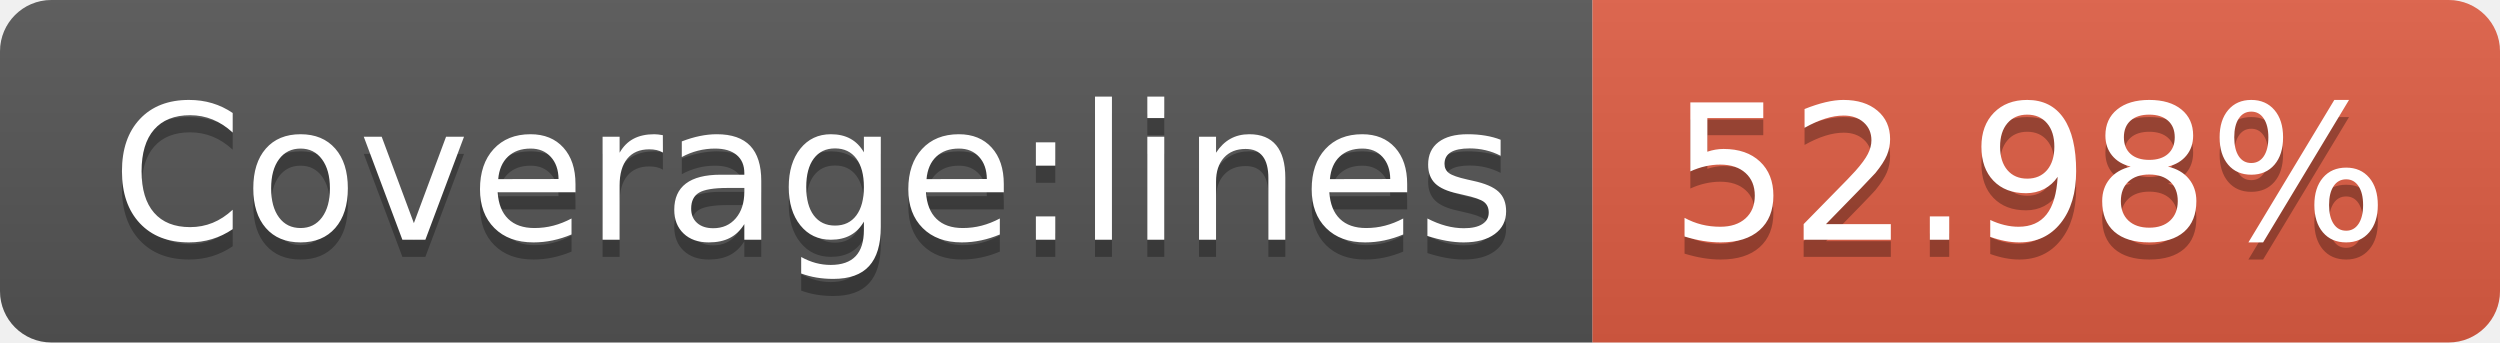
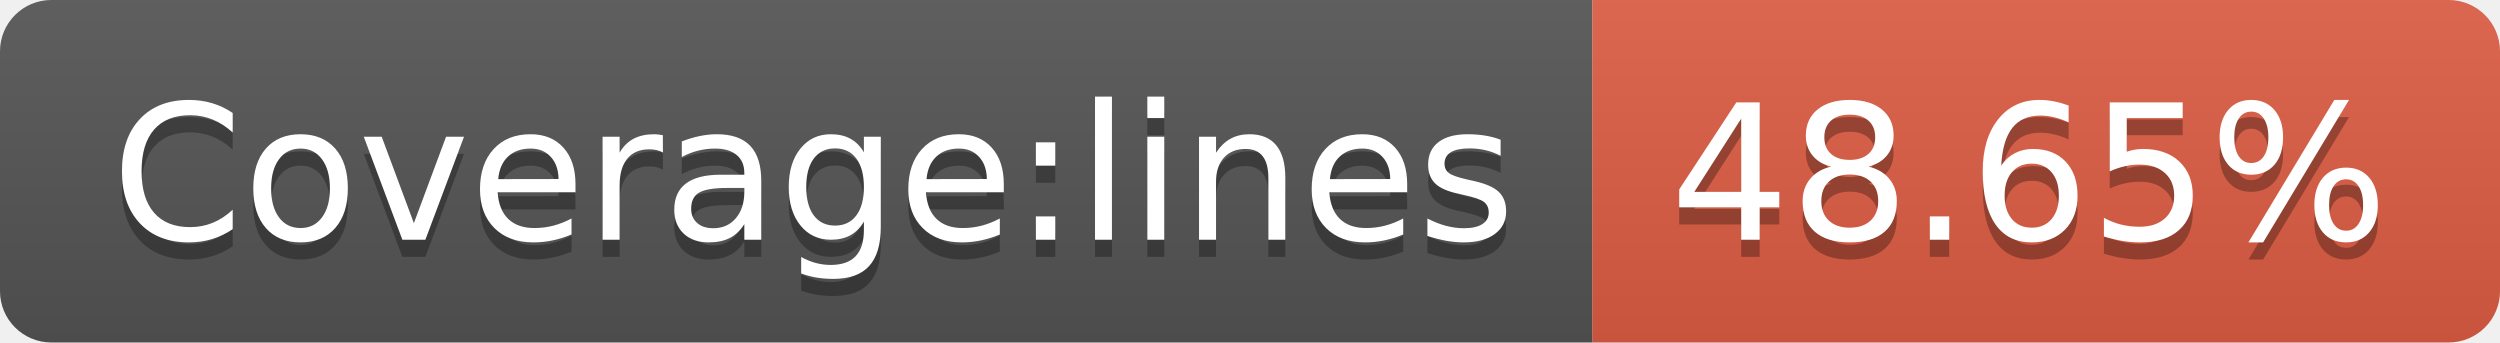
- <svg xmlns="http://www.w3.org/2000/svg" width="146" height="20" role="img" aria-label="Coverage:lines: 52.98%">
+ <svg xmlns="http://www.w3.org/2000/svg" width="146" height="20" role="img" aria-label="Coverage:lines: 48.65%">
  <linearGradient id="s" x2="0" y2="100%">
    <stop offset="0" stop-color="#bbb" stop-opacity=".1" />
    <stop offset="1" stop-opacity=".1" />
  </linearGradient>
  <clipPath id="r">
    <rect width="146" height="20" rx="3" fill="#fff" />
  </clipPath>
  <g clip-path="url(#r)">
    <rect width="93" height="20" fill="#555" />
    <rect x="93" width="53" height="20" fill="#e05d44" />
    <rect width="146" height="20" fill="url(#s)" />
  </g>
  <g fill="#fff" text-anchor="middle" font-family="Verdana,Geneva,DejaVu Sans,sans-serif" text-rendering="geometricPrecision" font-size="110">
    <text aria-hidden="true" x="475" y="150" fill="#010101" fill-opacity=".3" transform="scale(.1)" textLength="830">Coverage:lines</text>
    <text x="475" y="140" transform="scale(.1)" fill="#fff" textLength="830">Coverage:lines</text>
-     <text aria-hidden="true" x="1185" y="150" fill="#010101" fill-opacity=".3" transform="scale(.1)" textLength="430">52.98%</text>
-     <text x="1185" y="140" transform="scale(.1)" fill="#fff" textLength="430">52.98%</text>
+     <text aria-hidden="true" x="1185" y="150" fill="#010101" fill-opacity=".3" transform="scale(.1)" textLength="430">48.65%</text>
+     <text x="1185" y="140" transform="scale(.1)" fill="#fff" textLength="430">48.65%</text>
  </g>
</svg>
